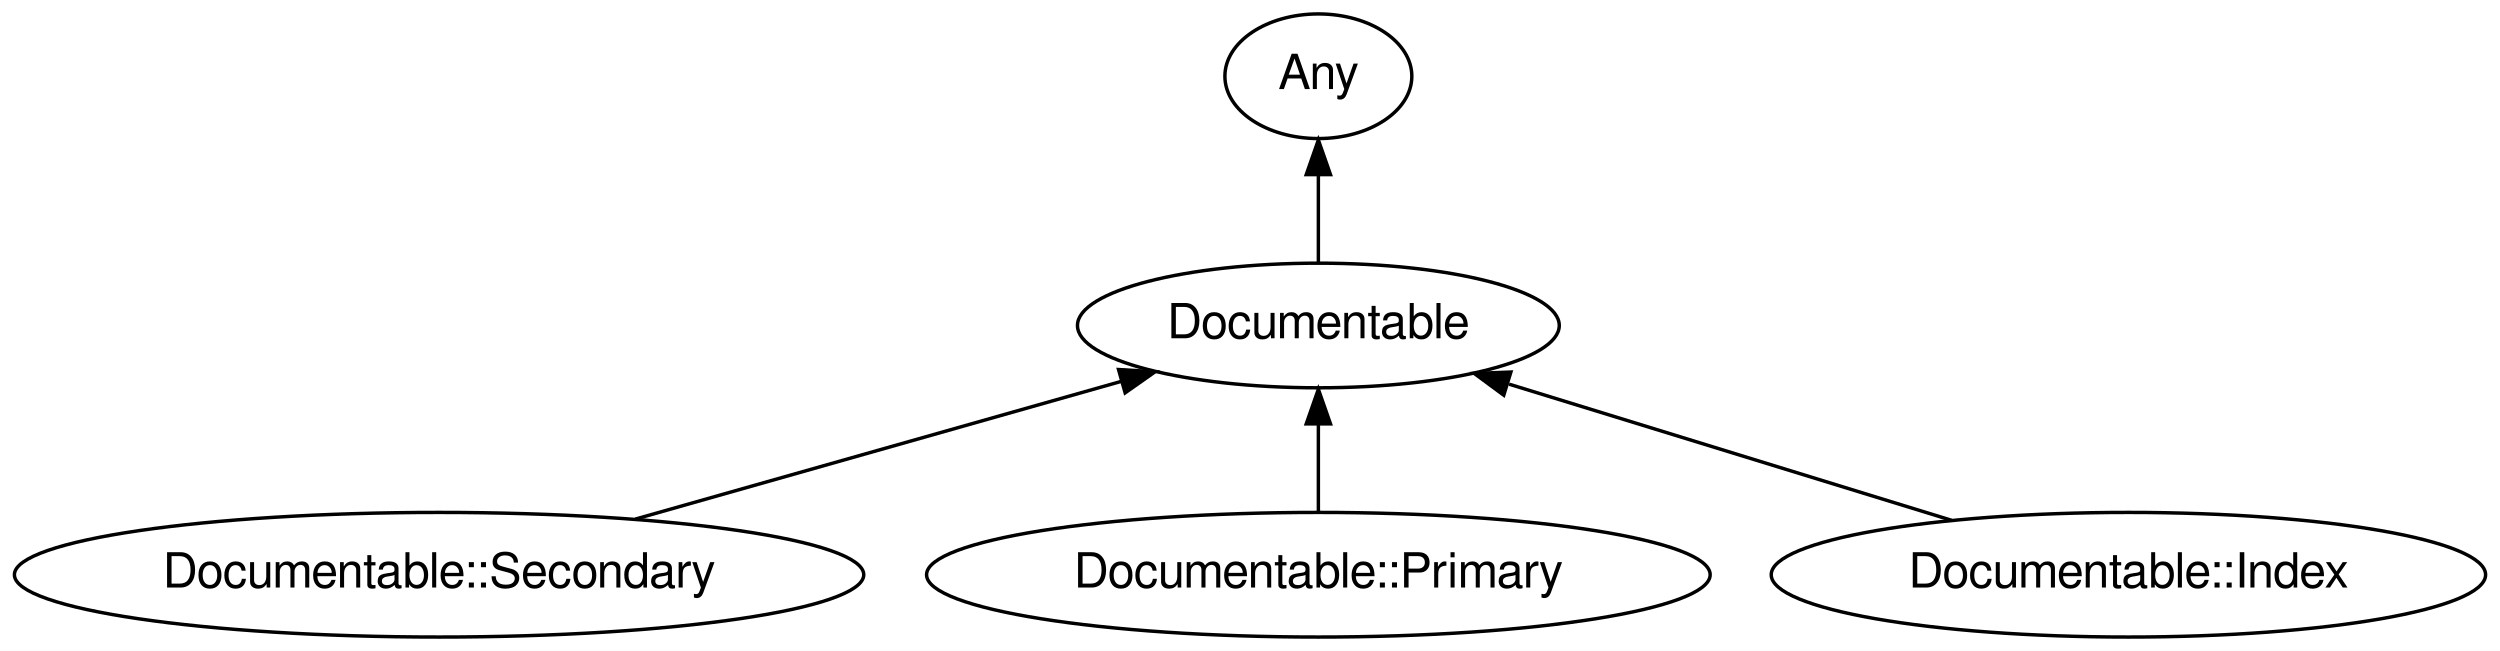
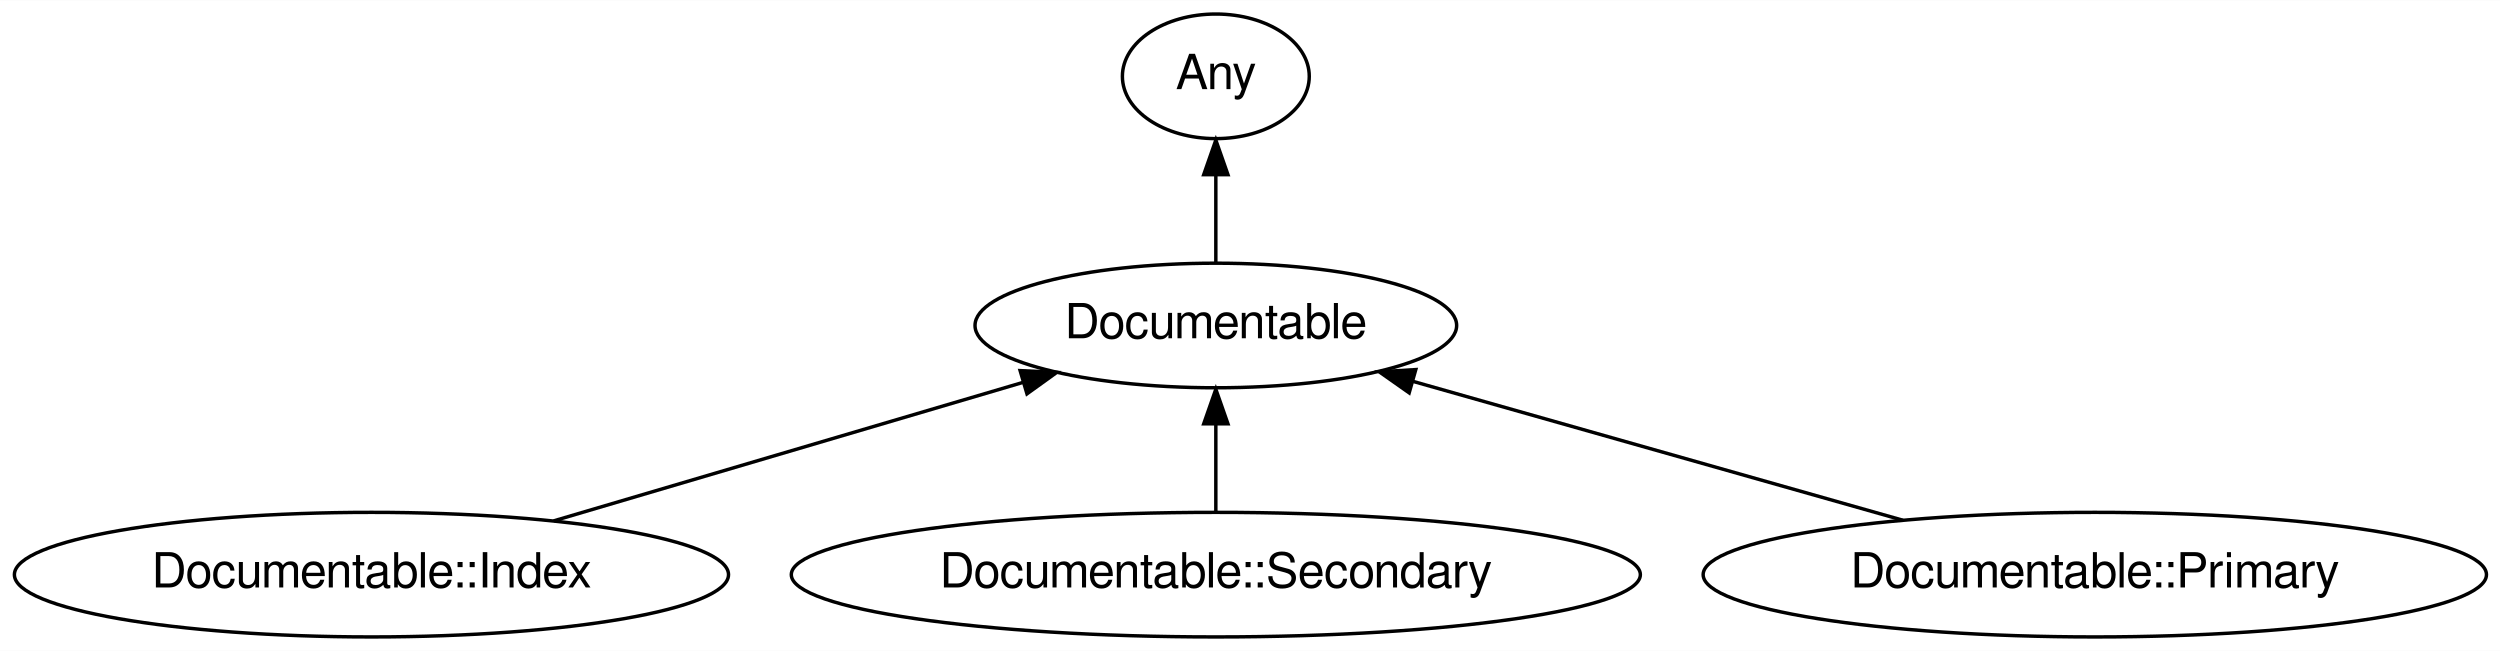
- <svg xmlns="http://www.w3.org/2000/svg" xmlns:xlink="http://www.w3.org/1999/xlink" width="722pt" height="188pt" viewBox="0.00 0.00 722.18 188.00">
+ <svg xmlns="http://www.w3.org/2000/svg" xmlns:xlink="http://www.w3.org/1999/xlink" width="722pt" height="188pt" viewBox="0.00 0.00 722.43 188.00">
  <g id="graph0" class="graph" transform="scale(1 1) rotate(0) translate(4 184)">
-     <polygon fill="#ffffff" stroke="transparent" points="-4,4 -4,-184 718.18,-184 718.18,4 -4,4" />
+     <polygon fill="#ffffff" stroke="transparent" points="-4,4 -4,-184 718.431,-184 718.431,4 -4,4" />
    <g id="node1" class="node">
      <g id="a_node1">
        <a xlink:href="/type/Documentable" xlink:title="Documentable">
-           <ellipse fill="none" stroke="#000000" cx="376.839" cy="-90" rx="69.588" ry="18" />
-           <text text-anchor="middle" x="376.839" y="-86.3" font-family="FreeSans" font-size="14.00" fill="#000000">Documentable</text>
+           <ellipse fill="none" stroke="#000000" cx="347.341" cy="-90" rx="69.588" ry="18" />
+           <text text-anchor="middle" x="347.341" y="-86.3" font-family="FreeSans" font-size="14.00" fill="#000000">Documentable</text>
        </a>
      </g>
    </g>
    <g id="node2" class="node">
      <g id="a_node2">
        <a xlink:href="/type/Any" xlink:title="Any">
-           <ellipse fill="none" stroke="#000000" cx="376.839" cy="-162" rx="27" ry="18" />
-           <text text-anchor="middle" x="376.839" y="-158.3" font-family="FreeSans" font-size="14.00" fill="#000000">Any</text>
+           <ellipse fill="none" stroke="#000000" cx="347.341" cy="-162" rx="27" ry="18" />
+           <text text-anchor="middle" x="347.341" y="-158.3" font-family="FreeSans" font-size="14.00" fill="#000000">Any</text>
        </a>
      </g>
    </g>
    <g id="edge1" class="edge">
-       <path fill="none" stroke="#000000" d="M376.839,-108.169C376.839,-115.869 376.839,-125.026 376.839,-133.583" />
-       <polygon fill="#000000" stroke="#000000" points="373.339,-133.587 376.839,-143.587 380.339,-133.587 373.339,-133.587" />
+       <path fill="none" stroke="#000000" d="M347.341,-108.169C347.341,-115.869 347.341,-125.026 347.341,-133.583" />
+       <polygon fill="#000000" stroke="#000000" points="343.841,-133.587 347.341,-143.587 350.841,-133.587 343.841,-133.587" />
    </g>
    <g id="node3" class="node">
      <g id="a_node3">
-         <a xlink:href="/type/Documentable::Secondary" xlink:title="Documentable::Secondary">
-           <ellipse fill="none" stroke="#000000" cx="122.839" cy="-18" rx="122.678" ry="18" />
-           <text text-anchor="middle" x="122.839" y="-14.3" font-family="FreeSans" font-size="14.00" fill="#000000">Documentable::Secondary</text>
+         <a xlink:href="/type/Documentable::Index" xlink:title="Documentable::Index">
+           <ellipse fill="none" stroke="#000000" cx="103.341" cy="-18" rx="103.182" ry="18" />
+           <text text-anchor="middle" x="103.341" y="-14.3" font-family="FreeSans" font-size="14.00" fill="#000000">Documentable::Index</text>
        </a>
      </g>
    </g>
    <g id="edge2" class="edge">
-       <path fill="none" stroke="#000000" d="M179.525,-34.069C221.351,-45.925 278.035,-61.992 319.916,-73.864" />
-       <polygon fill="#000000" stroke="#000000" points="319.113,-77.275 329.688,-76.635 321.022,-70.54 319.113,-77.275" />
+       <path fill="none" stroke="#000000" d="M155.985,-33.534C195.977,-45.335 250.859,-61.53 291.595,-73.55" />
+       <polygon fill="#000000" stroke="#000000" points="290.784,-76.96 301.366,-76.434 292.766,-70.247 290.784,-76.96" />
    </g>
    <g id="node4" class="node">
      <g id="a_node4">
-         <a xlink:href="/type/Documentable::Primary" xlink:title="Documentable::Primary">
-           <ellipse fill="none" stroke="#000000" cx="376.839" cy="-18" rx="113.18" ry="18" />
-           <text text-anchor="middle" x="376.839" y="-14.3" font-family="FreeSans" font-size="14.00" fill="#000000">Documentable::Primary</text>
+         <a xlink:href="/type/Documentable::Secondary" xlink:title="Documentable::Secondary">
+           <ellipse fill="none" stroke="#000000" cx="347.341" cy="-18" rx="122.678" ry="18" />
+           <text text-anchor="middle" x="347.341" y="-14.3" font-family="FreeSans" font-size="14.00" fill="#000000">Documentable::Secondary</text>
        </a>
      </g>
    </g>
    <g id="edge3" class="edge">
-       <path fill="none" stroke="#000000" d="M376.839,-36.169C376.839,-43.869 376.839,-53.026 376.839,-61.583" />
-       <polygon fill="#000000" stroke="#000000" points="373.339,-61.587 376.839,-71.587 380.339,-61.587 373.339,-61.587" />
+       <path fill="none" stroke="#000000" d="M347.341,-36.169C347.341,-43.869 347.341,-53.026 347.341,-61.583" />
+       <polygon fill="#000000" stroke="#000000" points="343.841,-61.587 347.341,-71.587 350.841,-61.587 343.841,-61.587" />
    </g>
    <g id="node5" class="node">
      <g id="a_node5">
-         <a xlink:href="/type/Documentable::Index" xlink:title="Documentable::Index">
-           <ellipse fill="none" stroke="#000000" cx="610.839" cy="-18" rx="103.182" ry="18" />
-           <text text-anchor="middle" x="610.839" y="-14.3" font-family="FreeSans" font-size="14.00" fill="#000000">Documentable::Index</text>
+         <a xlink:href="/type/Documentable::Primary" xlink:title="Documentable::Primary">
+           <ellipse fill="none" stroke="#000000" cx="601.341" cy="-18" rx="113.18" ry="18" />
+           <text text-anchor="middle" x="601.341" y="-14.3" font-family="FreeSans" font-size="14.00" fill="#000000">Documentable::Primary</text>
        </a>
      </g>
    </g>
    <g id="edge4" class="edge">
-       <path fill="none" stroke="#000000" d="M559.776,-33.712C522.002,-45.335 470.613,-61.147 431.918,-73.053" />
-       <polygon fill="#000000" stroke="#000000" points="430.395,-69.859 421.867,-76.145 432.454,-76.55 430.395,-69.859" />
+       <path fill="none" stroke="#000000" d="M545.913,-33.712C504.021,-45.587 446.702,-61.835 404.413,-73.822" />
+       <polygon fill="#000000" stroke="#000000" points="403.214,-70.524 394.548,-76.618 405.123,-77.259 403.214,-70.524" />
    </g>
  </g>
</svg>
